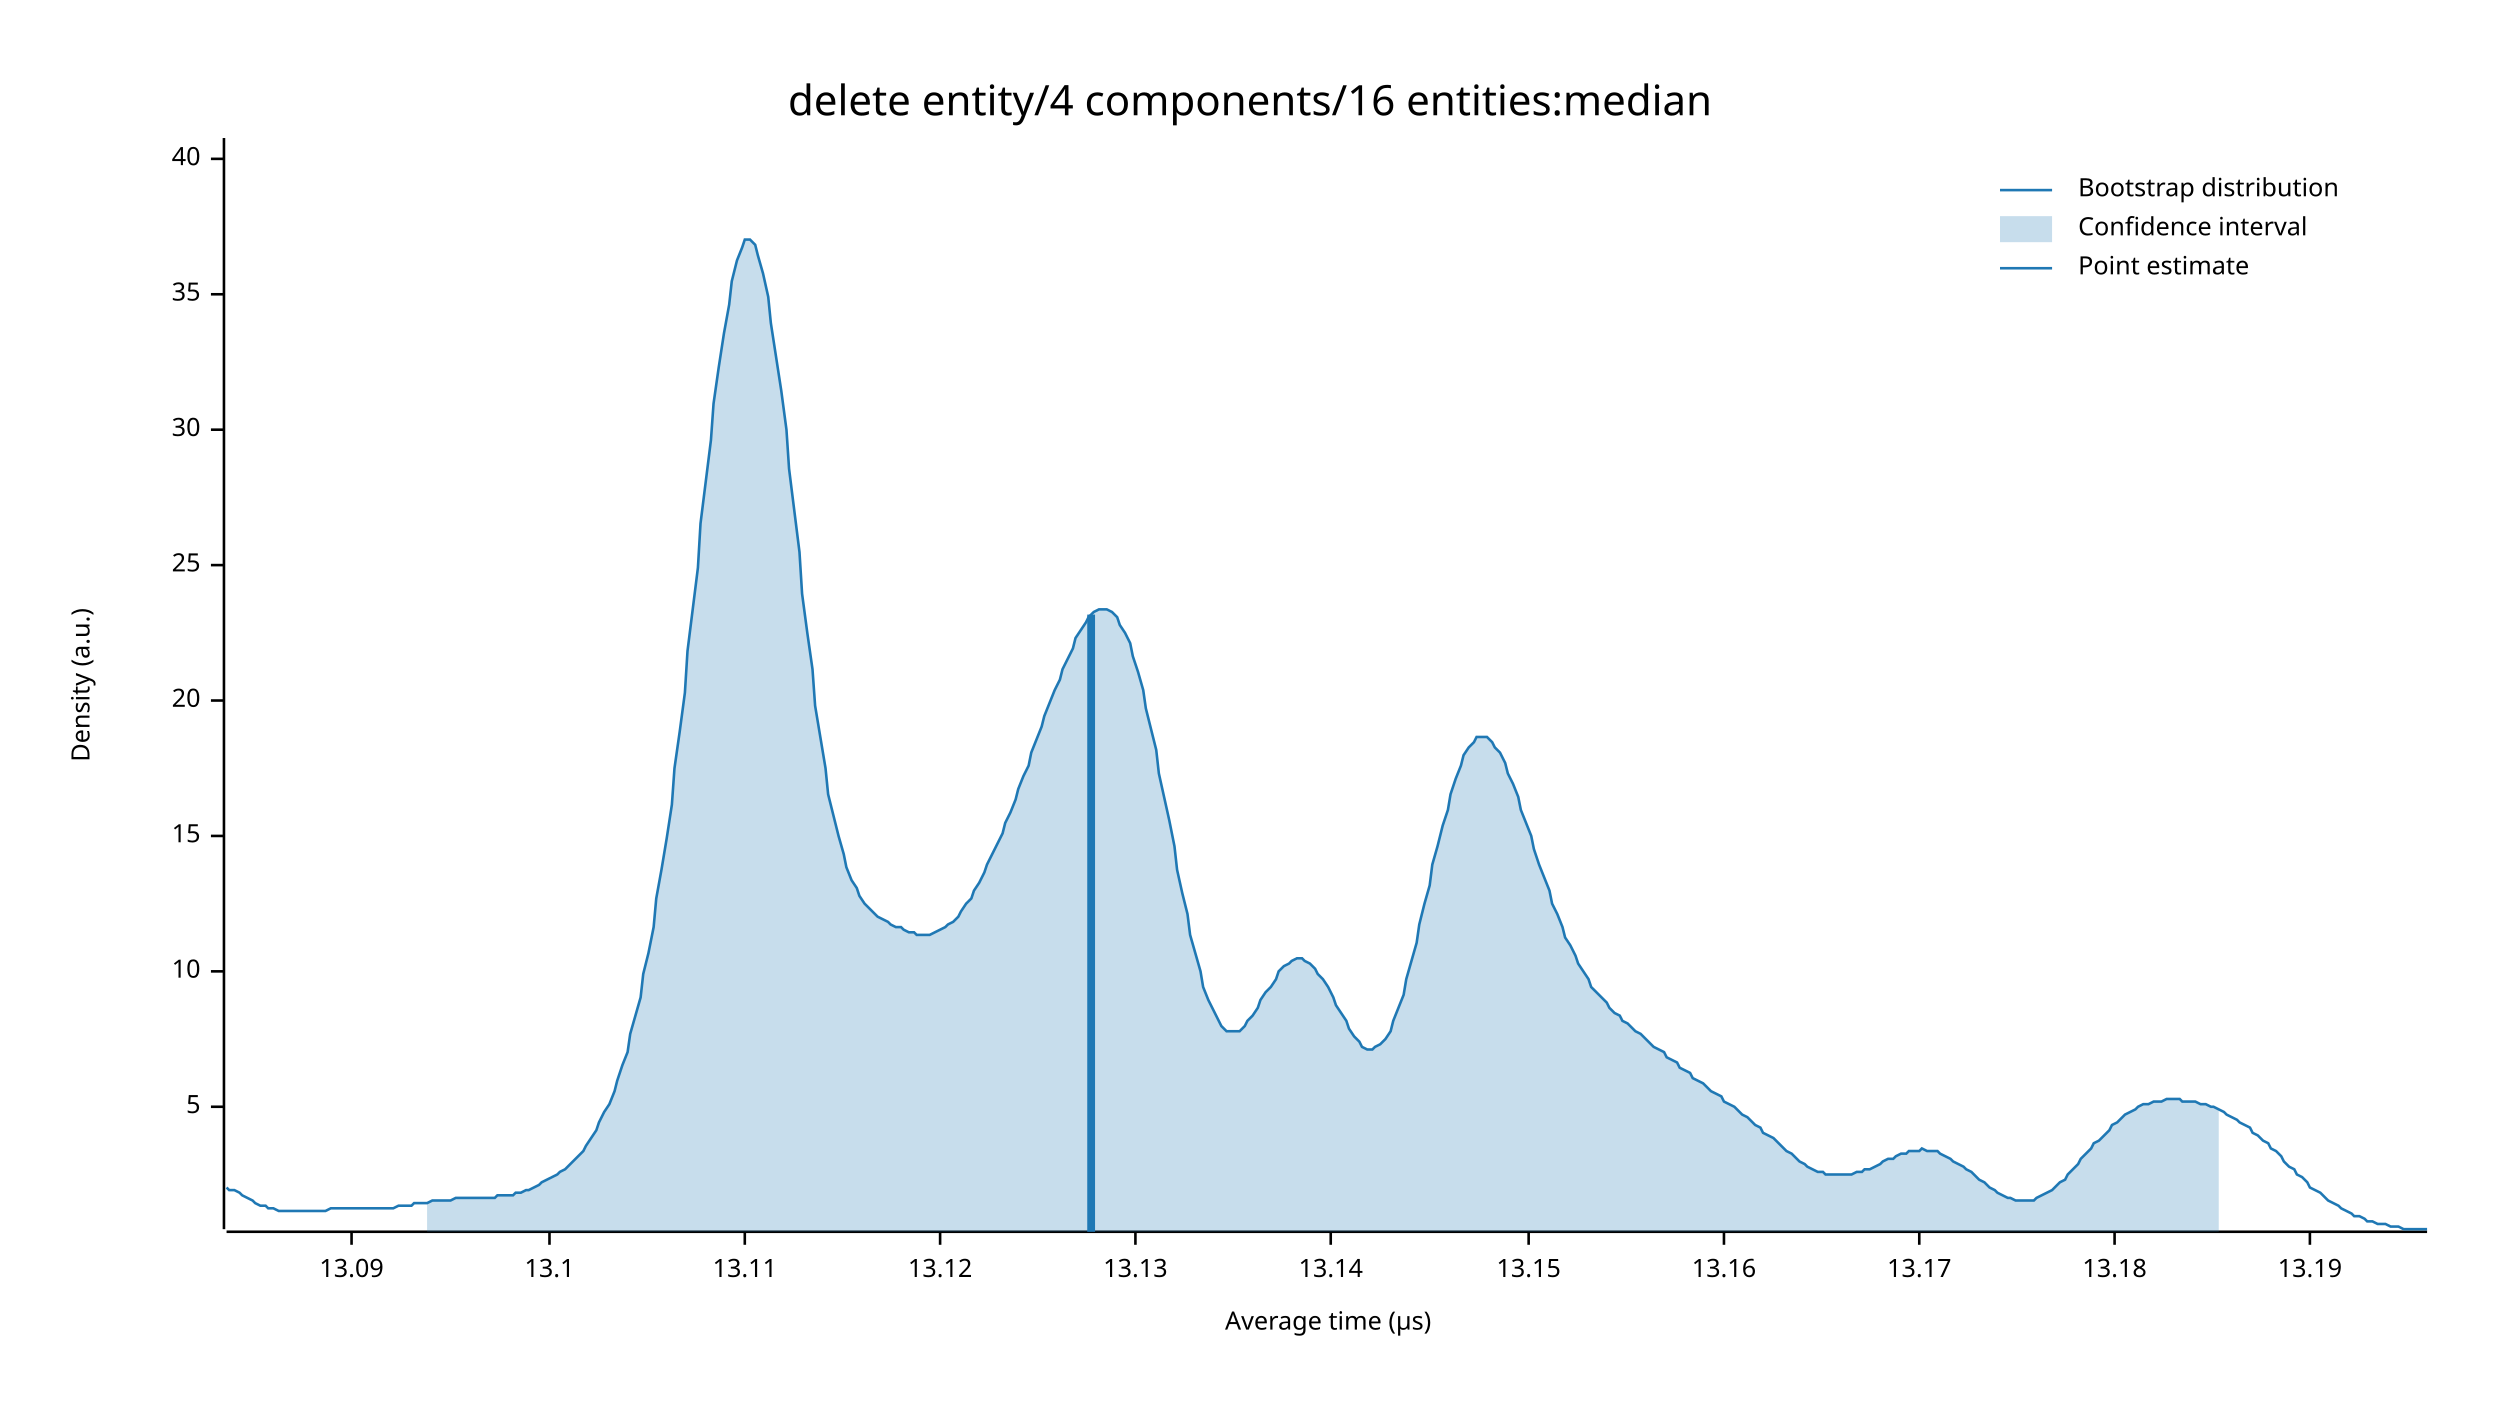
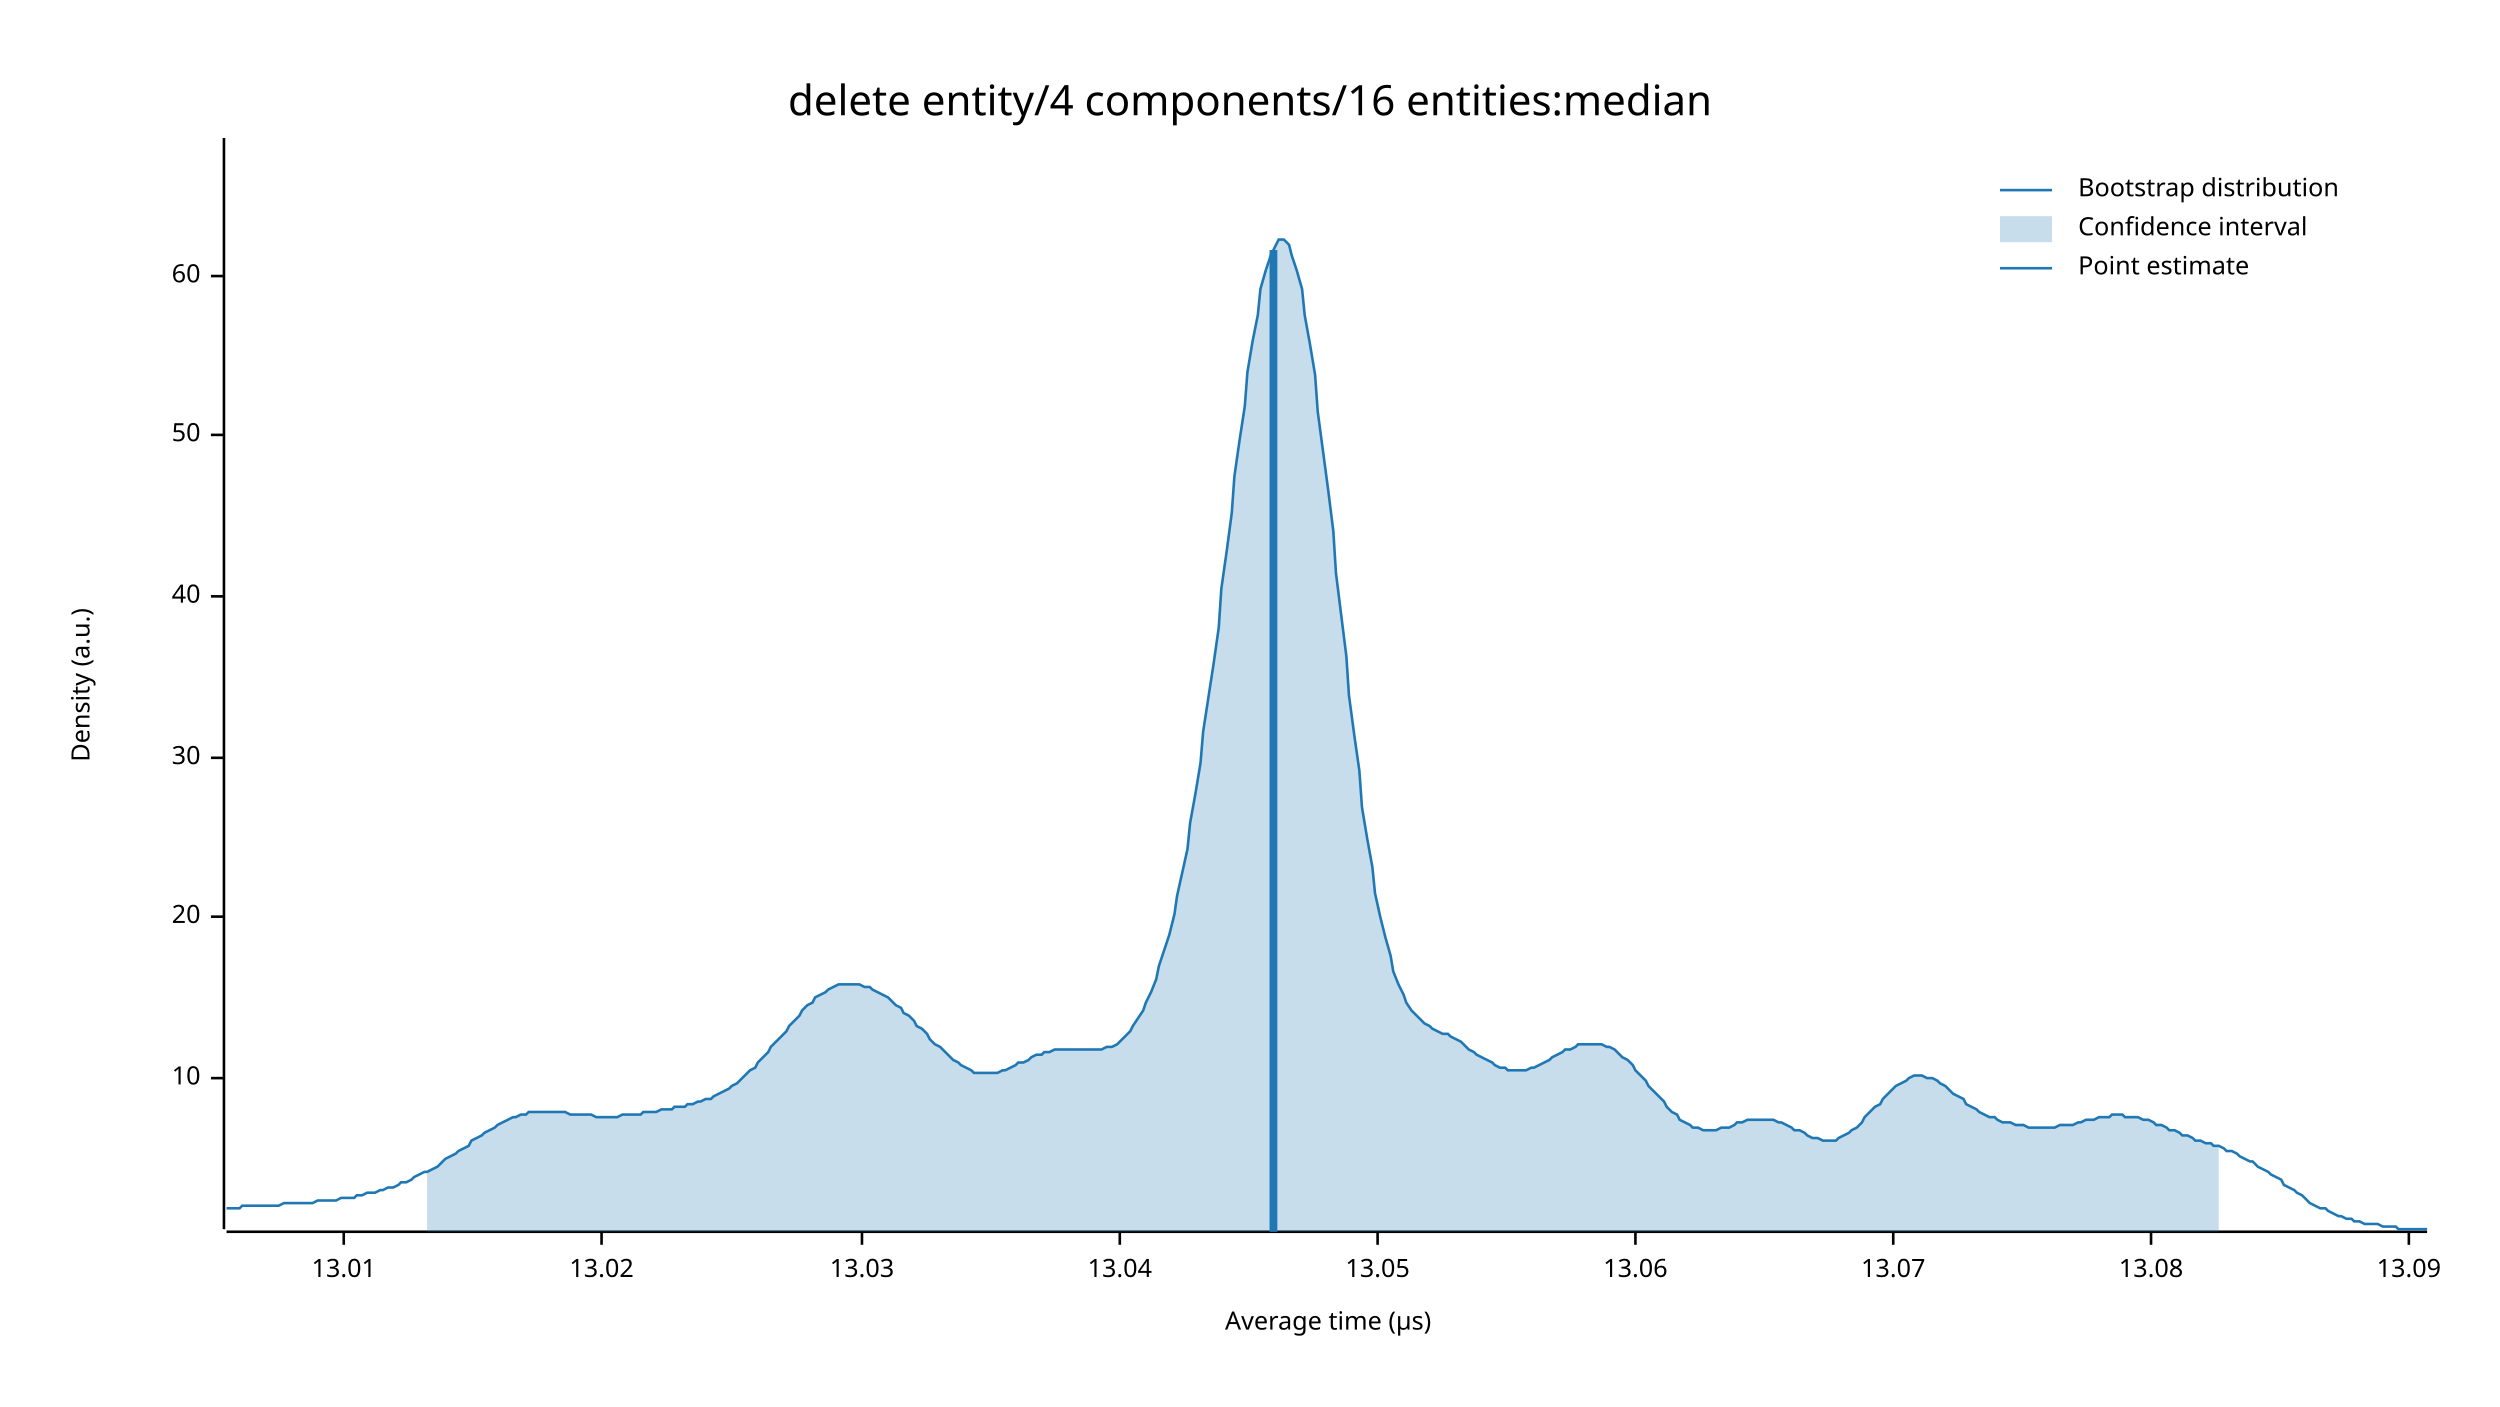
<svg xmlns="http://www.w3.org/2000/svg" width="960" height="540" viewBox="0 0 960 540">
  <text x="480" y="32" dy="0.76em" text-anchor="middle" font-family="sans-serif" font-size="16.129" opacity="1" fill="#000000">
delete entity/4 components/16 entities:median
</text>
  <text x="27" y="263" dy="0.76em" text-anchor="middle" font-family="sans-serif" font-size="9.677" opacity="1" fill="#000000" transform="rotate(270, 27, 263)">
Density (a.u.)
</text>
  <text x="510" y="513" dy="-0.5ex" text-anchor="middle" font-family="sans-serif" font-size="9.677" opacity="1" fill="#000000">
Average time (µs)
</text>
  <polyline fill="none" opacity="1" stroke="#000000" stroke-width="1" points="86,53 86,472 " />
-   <text x="77" y="425" dy="0.5ex" text-anchor="end" font-family="sans-serif" font-size="9.677" opacity="1" fill="#000000">
- 5
- </text>
-   <polyline fill="none" opacity="1" stroke="#000000" stroke-width="1" points="81,425 86,425 " />
-   <text x="77" y="373" dy="0.5ex" text-anchor="end" font-family="sans-serif" font-size="9.677" opacity="1" fill="#000000">
+   <text x="77" y="414" dy="0.5ex" text-anchor="end" font-family="sans-serif" font-size="9.677" opacity="1" fill="#000000">
10
</text>
-   <polyline fill="none" opacity="1" stroke="#000000" stroke-width="1" points="81,373 86,373 " />
-   <text x="77" y="321" dy="0.5ex" text-anchor="end" font-family="sans-serif" font-size="9.677" opacity="1" fill="#000000">
- 15
- </text>
-   <polyline fill="none" opacity="1" stroke="#000000" stroke-width="1" points="81,321 86,321 " />
-   <text x="77" y="269" dy="0.5ex" text-anchor="end" font-family="sans-serif" font-size="9.677" opacity="1" fill="#000000">
+   <polyline fill="none" opacity="1" stroke="#000000" stroke-width="1" points="81,414 86,414 " />
+   <text x="77" y="352" dy="0.5ex" text-anchor="end" font-family="sans-serif" font-size="9.677" opacity="1" fill="#000000">
20
</text>
-   <polyline fill="none" opacity="1" stroke="#000000" stroke-width="1" points="81,269 86,269 " />
-   <text x="77" y="217" dy="0.5ex" text-anchor="end" font-family="sans-serif" font-size="9.677" opacity="1" fill="#000000">
- 25
- </text>
-   <polyline fill="none" opacity="1" stroke="#000000" stroke-width="1" points="81,217 86,217 " />
-   <text x="77" y="165" dy="0.5ex" text-anchor="end" font-family="sans-serif" font-size="9.677" opacity="1" fill="#000000">
+   <polyline fill="none" opacity="1" stroke="#000000" stroke-width="1" points="81,352 86,352 " />
+   <text x="77" y="291" dy="0.5ex" text-anchor="end" font-family="sans-serif" font-size="9.677" opacity="1" fill="#000000">
30
</text>
-   <polyline fill="none" opacity="1" stroke="#000000" stroke-width="1" points="81,165 86,165 " />
-   <text x="77" y="113" dy="0.5ex" text-anchor="end" font-family="sans-serif" font-size="9.677" opacity="1" fill="#000000">
- 35
- </text>
-   <polyline fill="none" opacity="1" stroke="#000000" stroke-width="1" points="81,113 86,113 " />
-   <text x="77" y="61" dy="0.5ex" text-anchor="end" font-family="sans-serif" font-size="9.677" opacity="1" fill="#000000">
+   <polyline fill="none" opacity="1" stroke="#000000" stroke-width="1" points="81,291 86,291 " />
+   <text x="77" y="229" dy="0.5ex" text-anchor="end" font-family="sans-serif" font-size="9.677" opacity="1" fill="#000000">
40
</text>
-   <polyline fill="none" opacity="1" stroke="#000000" stroke-width="1" points="81,61 86,61 " />
+   <polyline fill="none" opacity="1" stroke="#000000" stroke-width="1" points="81,229 86,229 " />
+   <text x="77" y="167" dy="0.5ex" text-anchor="end" font-family="sans-serif" font-size="9.677" opacity="1" fill="#000000">
+ 50
+ </text>
+   <polyline fill="none" opacity="1" stroke="#000000" stroke-width="1" points="81,167 86,167 " />
+   <text x="77" y="106" dy="0.5ex" text-anchor="end" font-family="sans-serif" font-size="9.677" opacity="1" fill="#000000">
+ 60
+ </text>
+   <polyline fill="none" opacity="1" stroke="#000000" stroke-width="1" points="81,106 86,106 " />
  <polyline fill="none" opacity="1" stroke="#000000" stroke-width="1" points="87,473 932,473 " />
-   <text x="135" y="483" dy="0.76em" text-anchor="middle" font-family="sans-serif" font-size="9.677" opacity="1" fill="#000000">
+   <text x="132" y="483" dy="0.76em" text-anchor="middle" font-family="sans-serif" font-size="9.677" opacity="1" fill="#000000">
+ 13.01
+ </text>
+   <polyline fill="none" opacity="1" stroke="#000000" stroke-width="1" points="132,473 132,478 " />
+   <text x="231" y="483" dy="0.76em" text-anchor="middle" font-family="sans-serif" font-size="9.677" opacity="1" fill="#000000">
+ 13.02
+ </text>
+   <polyline fill="none" opacity="1" stroke="#000000" stroke-width="1" points="231,473 231,478 " />
+   <text x="331" y="483" dy="0.76em" text-anchor="middle" font-family="sans-serif" font-size="9.677" opacity="1" fill="#000000">
+ 13.03
+ </text>
+   <polyline fill="none" opacity="1" stroke="#000000" stroke-width="1" points="331,473 331,478 " />
+   <text x="430" y="483" dy="0.76em" text-anchor="middle" font-family="sans-serif" font-size="9.677" opacity="1" fill="#000000">
+ 13.04
+ </text>
+   <polyline fill="none" opacity="1" stroke="#000000" stroke-width="1" points="430,473 430,478 " />
+   <text x="529" y="483" dy="0.76em" text-anchor="middle" font-family="sans-serif" font-size="9.677" opacity="1" fill="#000000">
+ 13.05
+ </text>
+   <polyline fill="none" opacity="1" stroke="#000000" stroke-width="1" points="529,473 529,478 " />
+   <text x="628" y="483" dy="0.76em" text-anchor="middle" font-family="sans-serif" font-size="9.677" opacity="1" fill="#000000">
+ 13.06
+ </text>
+   <polyline fill="none" opacity="1" stroke="#000000" stroke-width="1" points="628,473 628,478 " />
+   <text x="727" y="483" dy="0.76em" text-anchor="middle" font-family="sans-serif" font-size="9.677" opacity="1" fill="#000000">
+ 13.07
+ </text>
+   <polyline fill="none" opacity="1" stroke="#000000" stroke-width="1" points="727,473 727,478 " />
+   <text x="826" y="483" dy="0.76em" text-anchor="middle" font-family="sans-serif" font-size="9.677" opacity="1" fill="#000000">
+ 13.08
+ </text>
+   <polyline fill="none" opacity="1" stroke="#000000" stroke-width="1" points="826,473 826,478 " />
+   <text x="925" y="483" dy="0.76em" text-anchor="middle" font-family="sans-serif" font-size="9.677" opacity="1" fill="#000000">
13.09
</text>
-   <polyline fill="none" opacity="1" stroke="#000000" stroke-width="1" points="135,473 135,478 " />
-   <text x="211" y="483" dy="0.76em" text-anchor="middle" font-family="sans-serif" font-size="9.677" opacity="1" fill="#000000">
- 13.1
- </text>
-   <polyline fill="none" opacity="1" stroke="#000000" stroke-width="1" points="211,473 211,478 " />
-   <text x="286" y="483" dy="0.76em" text-anchor="middle" font-family="sans-serif" font-size="9.677" opacity="1" fill="#000000">
- 13.11
- </text>
-   <polyline fill="none" opacity="1" stroke="#000000" stroke-width="1" points="286,473 286,478 " />
-   <text x="361" y="483" dy="0.76em" text-anchor="middle" font-family="sans-serif" font-size="9.677" opacity="1" fill="#000000">
- 13.12
- </text>
-   <polyline fill="none" opacity="1" stroke="#000000" stroke-width="1" points="361,473 361,478 " />
-   <text x="436" y="483" dy="0.76em" text-anchor="middle" font-family="sans-serif" font-size="9.677" opacity="1" fill="#000000">
- 13.13
- </text>
-   <polyline fill="none" opacity="1" stroke="#000000" stroke-width="1" points="436,473 436,478 " />
-   <text x="511" y="483" dy="0.76em" text-anchor="middle" font-family="sans-serif" font-size="9.677" opacity="1" fill="#000000">
- 13.14
- </text>
-   <polyline fill="none" opacity="1" stroke="#000000" stroke-width="1" points="511,473 511,478 " />
-   <text x="587" y="483" dy="0.76em" text-anchor="middle" font-family="sans-serif" font-size="9.677" opacity="1" fill="#000000">
- 13.15
- </text>
-   <polyline fill="none" opacity="1" stroke="#000000" stroke-width="1" points="587,473 587,478 " />
-   <text x="662" y="483" dy="0.76em" text-anchor="middle" font-family="sans-serif" font-size="9.677" opacity="1" fill="#000000">
- 13.16
- </text>
-   <polyline fill="none" opacity="1" stroke="#000000" stroke-width="1" points="662,473 662,478 " />
-   <text x="737" y="483" dy="0.76em" text-anchor="middle" font-family="sans-serif" font-size="9.677" opacity="1" fill="#000000">
- 13.17
- </text>
-   <polyline fill="none" opacity="1" stroke="#000000" stroke-width="1" points="737,473 737,478 " />
-   <text x="812" y="483" dy="0.76em" text-anchor="middle" font-family="sans-serif" font-size="9.677" opacity="1" fill="#000000">
- 13.18
- </text>
-   <polyline fill="none" opacity="1" stroke="#000000" stroke-width="1" points="812,473 812,478 " />
-   <text x="887" y="483" dy="0.76em" text-anchor="middle" font-family="sans-serif" font-size="9.677" opacity="1" fill="#000000">
- 13.19
- </text>
-   <polyline fill="none" opacity="1" stroke="#000000" stroke-width="1" points="887,473 887,478 " />
-   <polyline fill="none" opacity="1" stroke="#1F78B4" stroke-width="1" points="87,456 88,457 90,457 92,458 93,459 95,460 97,461 98,462 100,463 102,463 103,464 105,464 107,465 109,465 110,465 112,465 114,465 115,465 117,465 119,465 120,465 122,465 124,465 125,465 127,464 129,464 131,464 132,464 134,464 136,464 137,464 139,464 141,464 142,464 144,464 146,464 147,464 149,464 151,464 153,463 154,463 156,463 158,463 159,462 161,462 163,462 164,462 166,461 168,461 169,461 171,461 173,461 175,460 176,460 178,460 180,460 181,460 183,460 185,460 186,460 188,460 190,460 191,459 193,459 195,459 197,459 198,458 200,458 202,457 203,457 205,456 207,455 208,454 210,453 212,452 214,451 215,450 217,449 219,447 220,446 222,444 224,442 225,440 227,437 229,434 230,431 232,427 234,424 236,419 237,415 239,409 241,404 242,397 244,390 246,383 247,374 249,366 251,356 252,345 254,334 256,322 258,309 259,295 261,281 263,266 264,250 266,234 268,218 269,201 271,185 273,169 274,155 276,141 278,128 280,117 281,108 283,100 285,95 286,92 288,92 290,94 291,98 293,105 295,114 296,124 298,137 300,150 302,165 303,180 305,196 307,212 308,228 310,243 312,257 313,271 315,283 317,295 318,305 320,313 322,321 324,328 325,333 327,338 329,341 330,344 332,347 334,349 335,350 337,352 339,353 341,354 342,355 344,356 346,356 347,357 349,358 351,358 352,359 354,359 356,359 357,359 359,358 361,357 363,356 364,355 366,354 368,352 369,350 371,347 373,345 374,342 376,339 378,335 379,332 381,328 383,324 385,320 386,316 388,312 390,307 391,303 393,298 395,294 396,289 398,284 400,279 401,275 403,270 405,265 407,261 408,257 410,253 412,249 413,245 415,242 417,239 418,237 420,235 422,234 423,234 425,234 427,235 429,237 430,240 432,243 434,247 435,252 437,258 439,265 440,272 442,280 444,288 445,297 447,306 449,315 451,325 452,334 454,343 456,351 457,359 459,366 461,373 462,379 464,384 466,388 468,392 469,394 471,396 473,396 474,396 476,396 478,394 479,392 481,390 483,387 484,384 486,381 488,379 490,376 491,373 493,371 495,370 496,369 498,368 500,368 501,369 503,370 505,372 506,374 508,376 510,379 512,383 513,386 515,389 517,392 518,395 520,398 522,400 523,402 525,403 527,403 528,402 530,401 532,399 534,396 535,392 537,387 539,382 540,376 542,369 544,362 545,355 547,347 549,340 550,332 552,325 554,317 556,311 557,305 559,299 561,294 562,290 564,287 566,285 567,283 569,283 571,283 573,285 574,287 576,289 578,293 579,297 581,301 583,306 584,311 586,316 588,321 589,326 591,332 593,337 595,342 596,347 598,351 600,356 601,360 603,363 605,367 606,370 608,373 610,376 611,379 613,381 615,383 617,385 618,387 620,389 622,390 623,392 625,393 627,395 628,396 630,397 632,399 633,400 635,402 637,403 639,404 640,406 642,407 644,408 645,410 647,411 649,412 650,414 652,415 654,416 655,417 657,419 659,420 661,421 662,423 664,424 666,425 667,426 669,428 671,429 672,430 674,432 676,433 677,435 679,436 681,437 683,439 684,440 686,442 688,443 689,444 691,446 693,447 694,448 696,449 698,450 700,450 701,451 703,451 705,451 706,451 708,451 710,451 711,451 713,450 715,450 716,449 718,449 720,448 722,447 723,446 725,445 727,445 728,444 730,443 732,443 733,442 735,442 737,442 738,441 740,442 742,442 744,442 745,443 747,444 749,445 750,446 752,447 754,448 755,449 757,450 759,452 760,453 762,454 764,456 766,457 767,458 769,459 771,460 772,460 774,461 776,461 777,461 779,461 781,461 782,460 784,459 786,458 788,457 789,456 791,454 793,453 794,451 796,449 798,447 799,445 801,443 803,441 804,439 806,438 808,436 810,434 811,432 813,431 815,429 816,428 818,427 820,426 821,425 823,424 825,424 827,423 828,423 830,423 832,422 833,422 835,422 837,422 838,423 840,423 842,423 843,423 845,424 847,424 849,425 850,425 852,426 854,427 855,428 857,429 859,430 860,431 862,432 864,433 865,435 867,436 869,438 871,439 872,441 874,442 876,444 877,446 879,448 881,449 882,451 884,452 886,454 887,456 889,457 891,458 893,460 894,461 896,462 898,463 899,464 901,465 903,466 904,467 906,467 908,468 909,469 911,469 913,470 915,470 916,470 918,471 920,471 921,471 923,472 925,472 926,472 928,472 930,472 932,472 " />
-   <polygon opacity="0.25" fill="#1F78B4" points="164,462 166,461 168,461 169,461 171,461 173,461 175,460 176,460 178,460 180,460 181,460 183,460 185,460 186,460 188,460 190,460 191,459 193,459 195,459 197,459 198,458 200,458 202,457 203,457 205,456 207,455 208,454 210,453 212,452 214,451 215,450 217,449 219,447 220,446 222,444 224,442 225,440 227,437 229,434 230,431 232,427 234,424 236,419 237,415 239,409 241,404 242,397 244,390 246,383 247,374 249,366 251,356 252,345 254,334 256,322 258,309 259,295 261,281 263,266 264,250 266,234 268,218 269,201 271,185 273,169 274,155 276,141 278,128 280,117 281,108 283,100 285,95 286,92 288,92 290,94 291,98 293,105 295,114 296,124 298,137 300,150 302,165 303,180 305,196 307,212 308,228 310,243 312,257 313,271 315,283 317,295 318,305 320,313 322,321 324,328 325,333 327,338 329,341 330,344 332,347 334,349 335,350 337,352 339,353 341,354 342,355 344,356 346,356 347,357 349,358 351,358 352,359 354,359 356,359 357,359 359,358 361,357 363,356 364,355 366,354 368,352 369,350 371,347 373,345 374,342 376,339 378,335 379,332 381,328 383,324 385,320 386,316 388,312 390,307 391,303 393,298 395,294 396,289 398,284 400,279 401,275 403,270 405,265 407,261 408,257 410,253 412,249 413,245 415,242 417,239 418,237 420,235 422,234 423,234 425,234 427,235 429,237 430,240 432,243 434,247 435,252 437,258 439,265 440,272 442,280 444,288 445,297 447,306 449,315 451,325 452,334 454,343 456,351 457,359 459,366 461,373 462,379 464,384 466,388 468,392 469,394 471,396 473,396 474,396 476,396 478,394 479,392 481,390 483,387 484,384 486,381 488,379 490,376 491,373 493,371 495,370 496,369 498,368 500,368 501,369 503,370 505,372 506,374 508,376 510,379 512,383 513,386 515,389 517,392 518,395 520,398 522,400 523,402 525,403 527,403 528,402 530,401 532,399 534,396 535,392 537,387 539,382 540,376 542,369 544,362 545,355 547,347 549,340 550,332 552,325 554,317 556,311 557,305 559,299 561,294 562,290 564,287 566,285 567,283 569,283 571,283 573,285 574,287 576,289 578,293 579,297 581,301 583,306 584,311 586,316 588,321 589,326 591,332 593,337 595,342 596,347 598,351 600,356 601,360 603,363 605,367 606,370 608,373 610,376 611,379 613,381 615,383 617,385 618,387 620,389 622,390 623,392 625,393 627,395 628,396 630,397 632,399 633,400 635,402 637,403 639,404 640,406 642,407 644,408 645,410 647,411 649,412 650,414 652,415 654,416 655,417 657,419 659,420 661,421 662,423 664,424 666,425 667,426 669,428 671,429 672,430 674,432 676,433 677,435 679,436 681,437 683,439 684,440 686,442 688,443 689,444 691,446 693,447 694,448 696,449 698,450 700,450 701,451 703,451 705,451 706,451 708,451 710,451 711,451 713,450 715,450 716,449 718,449 720,448 722,447 723,446 725,445 727,445 728,444 730,443 732,443 733,442 735,442 737,442 738,441 740,442 742,442 744,442 745,443 747,444 749,445 750,446 752,447 754,448 755,449 757,450 759,452 760,453 762,454 764,456 766,457 767,458 769,459 771,460 772,460 774,461 776,461 777,461 779,461 781,461 782,460 784,459 786,458 788,457 789,456 791,454 793,453 794,451 796,449 798,447 799,445 801,443 803,441 804,439 806,438 808,436 810,434 811,432 813,431 815,429 816,428 818,427 820,426 821,425 823,424 825,424 827,423 828,423 830,423 832,422 833,422 835,422 837,422 838,423 840,423 842,423 843,423 845,424 847,424 849,425 850,425 852,426 852,473 164,473 " />
-   <polyline fill="none" opacity="1" stroke="#1F78B4" stroke-width="3" points="419,473 419,236 " />
+   <polyline fill="none" opacity="1" stroke="#000000" stroke-width="1" points="925,473 925,478 " />
+   <polyline fill="none" opacity="1" stroke="#1F78B4" stroke-width="1" points="87,464 88,464 90,464 92,464 93,463 95,463 97,463 98,463 100,463 102,463 103,463 105,463 107,463 109,462 110,462 112,462 114,462 115,462 117,462 119,462 120,462 122,461 124,461 125,461 127,461 129,461 131,460 132,460 134,460 136,460 137,459 139,459 141,458 142,458 144,458 146,457 147,457 149,456 151,456 153,455 154,454 156,454 158,453 159,452 161,451 163,450 164,450 166,449 168,448 169,447 171,445 173,444 175,443 176,442 178,441 180,440 181,438 183,437 185,436 186,435 188,434 190,433 191,432 193,431 195,430 197,429 198,429 200,428 202,428 203,427 205,427 207,427 208,427 210,427 212,427 214,427 215,427 217,427 219,428 220,428 222,428 224,428 225,428 227,428 229,429 230,429 232,429 234,429 236,429 237,429 239,428 241,428 242,428 244,428 246,428 247,427 249,427 251,427 252,427 254,426 256,426 258,426 259,425 261,425 263,425 264,424 266,424 268,423 269,423 271,422 273,422 274,421 276,420 278,419 280,418 281,417 283,416 285,414 286,413 288,411 290,410 291,408 293,406 295,404 296,402 298,400 300,398 302,396 303,394 305,392 307,390 308,388 310,386 312,385 313,383 315,382 317,381 318,380 320,379 322,378 324,378 325,378 327,378 329,378 330,378 332,379 334,379 335,380 337,381 339,382 341,383 342,384 344,386 346,387 347,389 349,390 351,392 352,394 354,395 356,397 357,399 359,401 361,402 363,404 364,405 366,407 368,408 369,409 371,410 373,411 374,412 376,412 378,412 379,412 381,412 383,412 385,411 386,411 388,410 390,409 391,408 393,408 395,407 396,406 398,405 400,405 401,404 403,404 405,403 407,403 408,403 410,403 412,403 413,403 415,403 417,403 418,403 420,403 422,403 423,403 425,402 427,402 429,401 430,400 432,398 434,396 435,394 437,391 439,388 440,385 442,381 444,376 445,371 447,365 449,359 451,351 452,344 454,335 456,326 457,316 459,305 461,293 462,281 464,268 466,255 468,241 469,226 471,212 473,197 474,183 476,169 478,156 479,143 481,131 483,121 484,111 486,104 488,98 490,94 491,92 493,92 495,94 496,98 498,104 500,111 501,121 503,132 505,144 506,158 508,173 510,188 512,204 513,220 515,236 517,252 518,267 520,282 522,296 523,310 525,322 527,333 528,343 530,352 532,360 534,367 535,373 537,378 539,382 540,385 542,388 544,390 545,391 547,393 549,394 550,395 552,396 554,397 556,397 557,398 559,399 561,400 562,401 564,403 566,404 567,405 569,406 571,407 573,408 574,409 576,410 578,410 579,411 581,411 583,411 584,411 586,411 588,410 589,410 591,409 593,408 595,407 596,406 598,405 600,404 601,403 603,403 605,402 606,401 608,401 610,401 611,401 613,401 615,401 617,402 618,402 620,403 622,405 623,406 625,407 627,409 628,411 630,413 632,415 633,417 635,419 637,421 639,423 640,425 642,427 644,428 645,430 647,431 649,432 650,433 652,433 654,434 655,434 657,434 659,434 661,433 662,433 664,433 666,432 667,431 669,431 671,430 672,430 674,430 676,430 677,430 679,430 681,430 683,431 684,431 686,432 688,433 689,434 691,434 693,435 694,436 696,437 698,437 700,438 701,438 703,438 705,438 706,437 708,436 710,435 711,434 713,433 715,431 716,429 718,427 720,425 722,424 723,422 725,420 727,418 728,417 730,416 732,415 733,414 735,413 737,413 738,413 740,414 742,414 744,415 745,416 747,417 749,419 750,420 752,421 754,422 755,424 757,425 759,426 760,427 762,428 764,429 766,429 767,430 769,431 771,431 772,431 774,432 776,432 777,432 779,433 781,433 782,433 784,433 786,433 788,433 789,433 791,432 793,432 794,432 796,432 798,431 799,431 801,430 803,430 804,430 806,429 808,429 810,429 811,428 813,428 815,428 816,429 818,429 820,429 821,429 823,430 825,430 827,431 828,432 830,432 832,433 833,434 835,434 837,435 838,436 840,436 842,437 843,438 845,438 847,439 849,439 850,440 852,440 854,441 855,442 857,442 859,443 860,444 862,445 864,446 865,446 867,448 869,449 871,450 872,451 874,452 876,453 877,455 879,456 881,457 882,458 884,459 886,461 887,462 889,463 891,464 893,464 894,465 896,466 898,467 899,467 901,468 903,468 904,469 906,469 908,470 909,470 911,470 913,470 915,471 916,471 918,471 920,471 921,472 923,472 925,472 926,472 928,472 930,472 932,472 " />
+   <polygon opacity="0.25" fill="#1F78B4" points="164,450 166,449 168,448 169,447 171,445 173,444 175,443 176,442 178,441 180,440 181,438 183,437 185,436 186,435 188,434 190,433 191,432 193,431 195,430 197,429 198,429 200,428 202,428 203,427 205,427 207,427 208,427 210,427 212,427 214,427 215,427 217,427 219,428 220,428 222,428 224,428 225,428 227,428 229,429 230,429 232,429 234,429 236,429 237,429 239,428 241,428 242,428 244,428 246,428 247,427 249,427 251,427 252,427 254,426 256,426 258,426 259,425 261,425 263,425 264,424 266,424 268,423 269,423 271,422 273,422 274,421 276,420 278,419 280,418 281,417 283,416 285,414 286,413 288,411 290,410 291,408 293,406 295,404 296,402 298,400 300,398 302,396 303,394 305,392 307,390 308,388 310,386 312,385 313,383 315,382 317,381 318,380 320,379 322,378 324,378 325,378 327,378 329,378 330,378 332,379 334,379 335,380 337,381 339,382 341,383 342,384 344,386 346,387 347,389 349,390 351,392 352,394 354,395 356,397 357,399 359,401 361,402 363,404 364,405 366,407 368,408 369,409 371,410 373,411 374,412 376,412 378,412 379,412 381,412 383,412 385,411 386,411 388,410 390,409 391,408 393,408 395,407 396,406 398,405 400,405 401,404 403,404 405,403 407,403 408,403 410,403 412,403 413,403 415,403 417,403 418,403 420,403 422,403 423,403 425,402 427,402 429,401 430,400 432,398 434,396 435,394 437,391 439,388 440,385 442,381 444,376 445,371 447,365 449,359 451,351 452,344 454,335 456,326 457,316 459,305 461,293 462,281 464,268 466,255 468,241 469,226 471,212 473,197 474,183 476,169 478,156 479,143 481,131 483,121 484,111 486,104 488,98 490,94 491,92 493,92 495,94 496,98 498,104 500,111 501,121 503,132 505,144 506,158 508,173 510,188 512,204 513,220 515,236 517,252 518,267 520,282 522,296 523,310 525,322 527,333 528,343 530,352 532,360 534,367 535,373 537,378 539,382 540,385 542,388 544,390 545,391 547,393 549,394 550,395 552,396 554,397 556,397 557,398 559,399 561,400 562,401 564,403 566,404 567,405 569,406 571,407 573,408 574,409 576,410 578,410 579,411 581,411 583,411 584,411 586,411 588,410 589,410 591,409 593,408 595,407 596,406 598,405 600,404 601,403 603,403 605,402 606,401 608,401 610,401 611,401 613,401 615,401 617,402 618,402 620,403 622,405 623,406 625,407 627,409 628,411 630,413 632,415 633,417 635,419 637,421 639,423 640,425 642,427 644,428 645,430 647,431 649,432 650,433 652,433 654,434 655,434 657,434 659,434 661,433 662,433 664,433 666,432 667,431 669,431 671,430 672,430 674,430 676,430 677,430 679,430 681,430 683,431 684,431 686,432 688,433 689,434 691,434 693,435 694,436 696,437 698,437 700,438 701,438 703,438 705,438 706,437 708,436 710,435 711,434 713,433 715,431 716,429 718,427 720,425 722,424 723,422 725,420 727,418 728,417 730,416 732,415 733,414 735,413 737,413 738,413 740,414 742,414 744,415 745,416 747,417 749,419 750,420 752,421 754,422 755,424 757,425 759,426 760,427 762,428 764,429 766,429 767,430 769,431 771,431 772,431 774,432 776,432 777,432 779,433 781,433 782,433 784,433 786,433 788,433 789,433 791,432 793,432 794,432 796,432 798,431 799,431 801,430 803,430 804,430 806,429 808,429 810,429 811,428 813,428 815,428 816,429 818,429 820,429 821,429 823,430 825,430 827,431 828,432 830,432 832,433 833,434 835,434 837,435 838,436 840,436 842,437 843,438 845,438 847,439 849,439 850,440 852,440 852,473 164,473 " />
+   <polyline fill="none" opacity="1" stroke="#1F78B4" stroke-width="3" points="489,473 489,96 " />
  <text x="798" y="68" dy="0.76em" text-anchor="start" font-family="sans-serif" font-size="9.677" opacity="1" fill="#000000">
Bootstrap distribution
</text>
  <text x="798" y="83" dy="0.76em" text-anchor="start" font-family="sans-serif" font-size="9.677" opacity="1" fill="#000000">
Confidence interval
</text>
  <text x="798" y="98" dy="0.76em" text-anchor="start" font-family="sans-serif" font-size="9.677" opacity="1" fill="#000000">
Point estimate
</text>
  <polyline fill="none" opacity="1" stroke="#1F78B4" stroke-width="1" points="768,73 788,73 " />
  <rect x="768" y="83" width="20" height="10" opacity="0.25" fill="#1F78B4" stroke="none" />
  <polyline fill="none" opacity="1" stroke="#1F78B4" stroke-width="1" points="768,103 788,103 " />
</svg>
